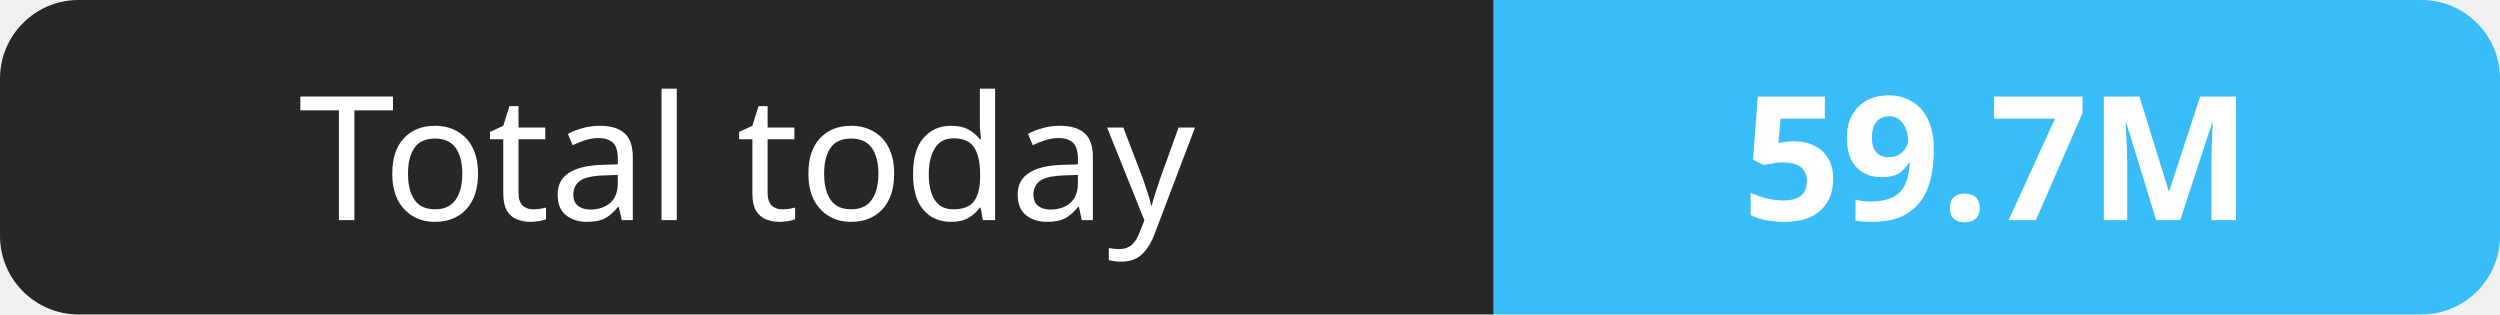
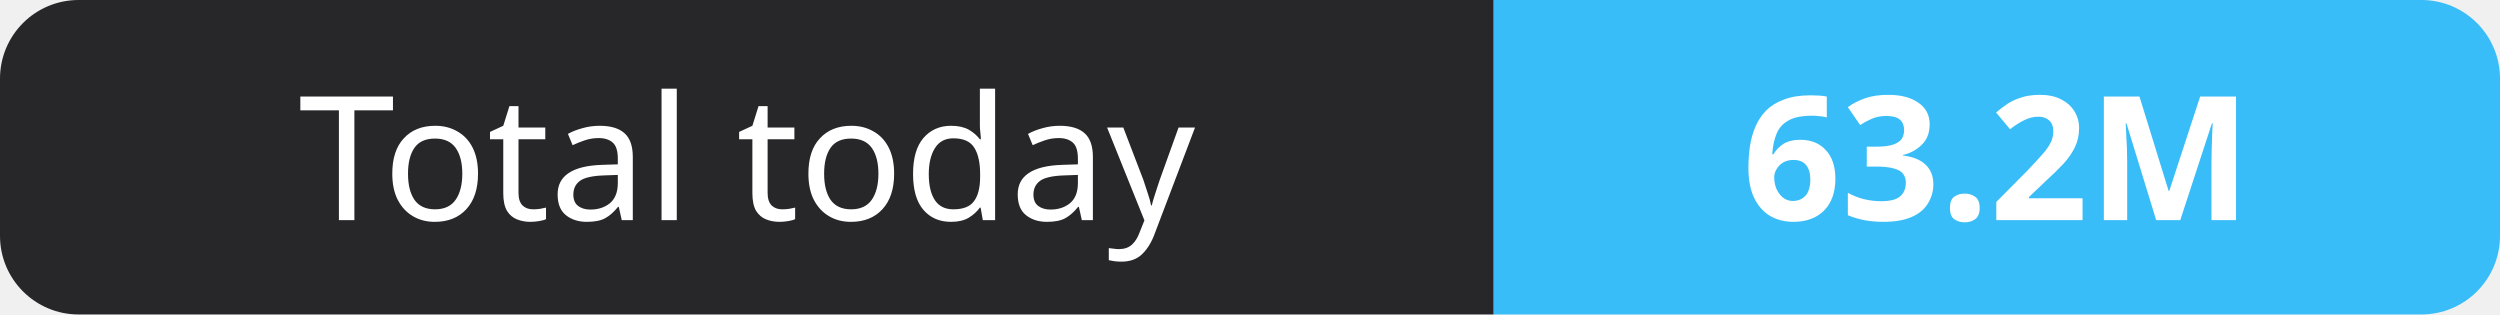
- <svg xmlns="http://www.w3.org/2000/svg" width="159" height="20" role="img" aria-label="Total today: 59.7M">
+ <svg xmlns="http://www.w3.org/2000/svg" width="159" height="20" role="img" aria-label="Total today: 63.2M">
  <clipPath id="r">
    <rect width="159" height="20" rx="5" fill="#fff" />
  </clipPath>
  <g clip-path="url(#r)">
    <rect width="95" height="20" fill="#27272a" />
    <rect x="95" width="64" height="20" fill="#38bdf8" />
  </g>
  <g fill="#fff" text-anchor="middle" font-family="Verdana,Geneva,sans-serif" font-size="11">
    <text x="47.5" y="14">Total today</text>
-     <text x="127.0" y="14" font-weight="700">59.7M</text>
+     <text x="127.0" y="14" font-weight="700">63.2M</text>
  </g>
</svg>
